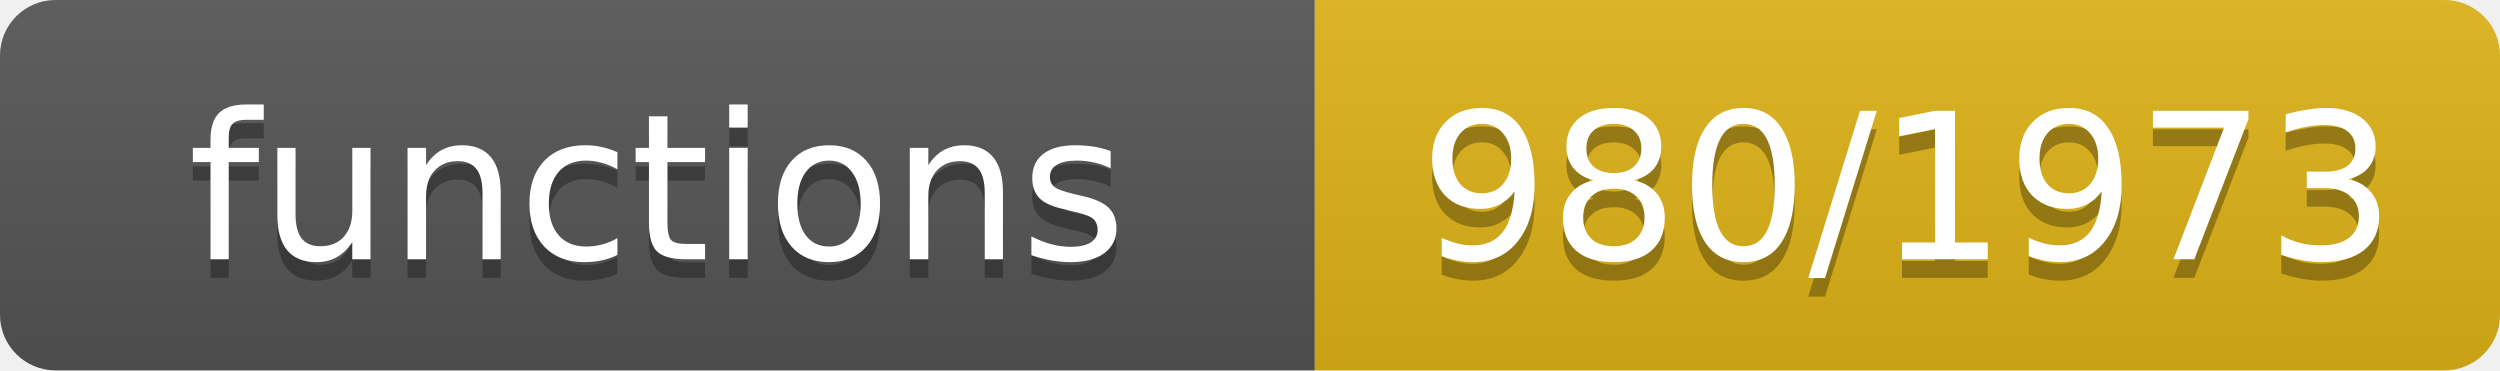
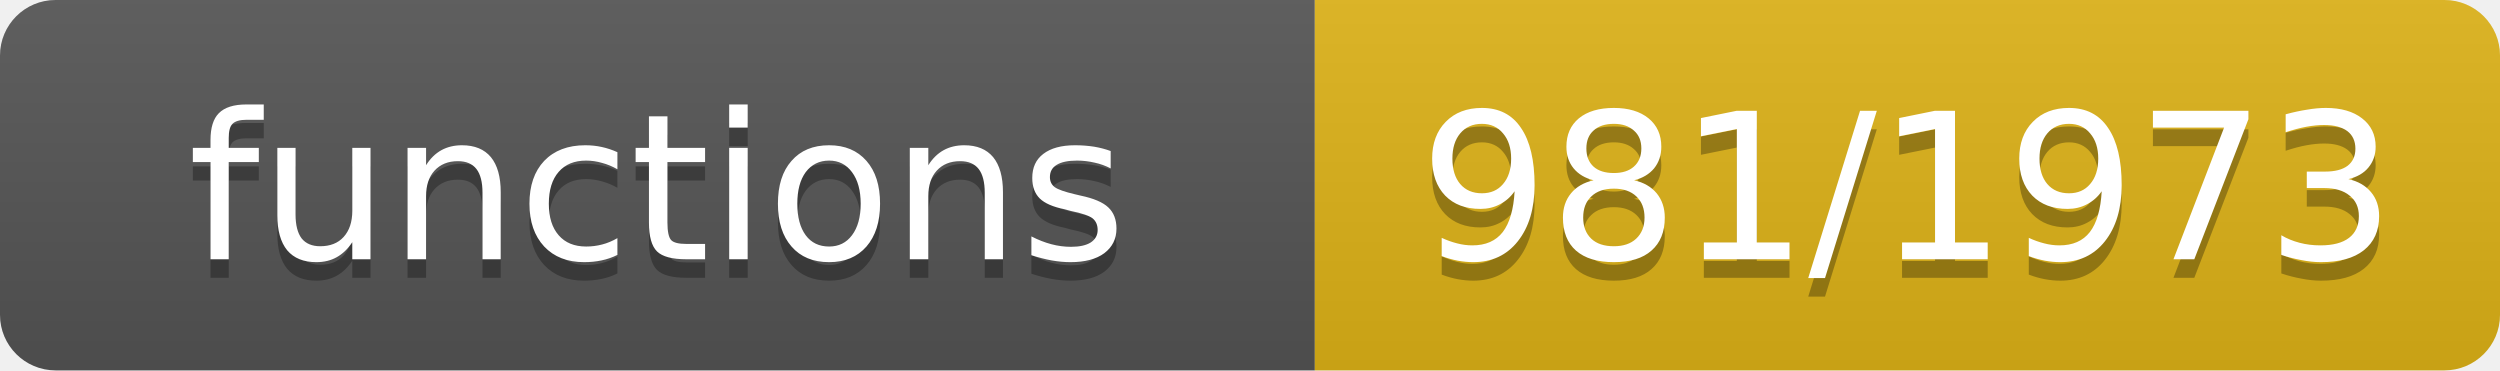
- <svg xmlns="http://www.w3.org/2000/svg" width="135" height="20" role="img" aria-label="functions: 980/1973">
+ <svg xmlns="http://www.w3.org/2000/svg" width="135" height="20" role="img" aria-label="functions: 981/1973">
  <linearGradient id="s" x2="0" y2="100%">
    <stop offset="0" stop-color="#bbb" stop-opacity=".1" />
    <stop offset="1" stop-opacity=".1" />
  </linearGradient>
  <clipPath id="r">
    <rect width="135" height="20" rx="3" fill="#fff" />
  </clipPath>
  <g clip-path="url(#r)">
    <rect width="71" height="20" fill="#555" />
    <rect x="71" width="64" height="20" fill="#dfb317" />
    <rect width="135" height="20" fill="url(#s)" />
  </g>
  <g fill="#fff" text-anchor="middle" font-family="Verdana,Geneva,DejaVu Sans,sans-serif" font-size="11">
    <text x="35.5" y="15" fill="#010101" fill-opacity=".3">functions</text>
    <text x="35.5" y="14">functions</text>
-     <text x="103.0" y="15" fill="#010101" fill-opacity=".3">980/1973</text>
-     <text x="103.0" y="14">980/1973</text>
+     <text x="103.0" y="15" fill="#010101" fill-opacity=".3">981/1973</text>
+     <text x="103.0" y="14">981/1973</text>
  </g>
</svg>
